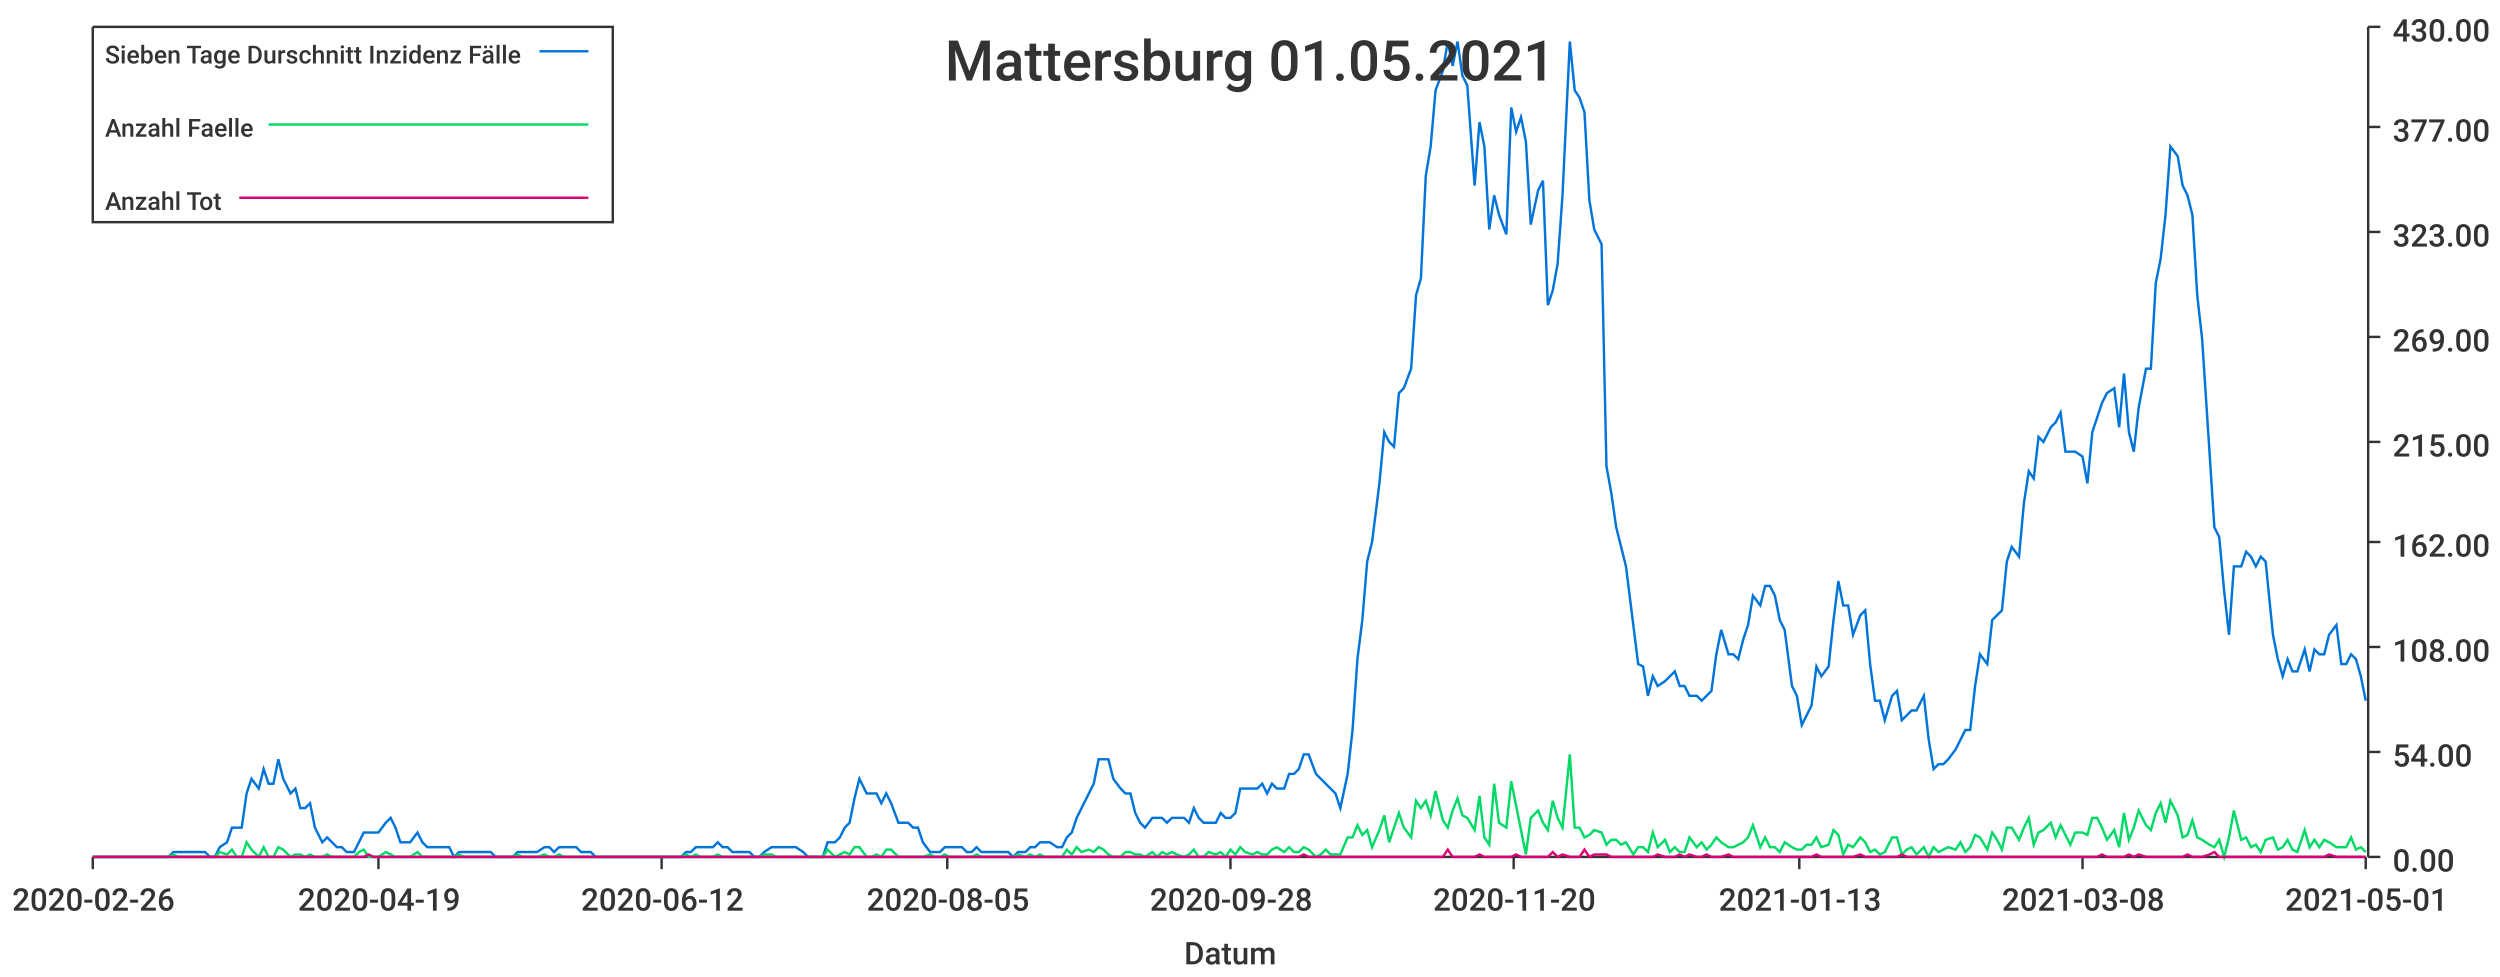
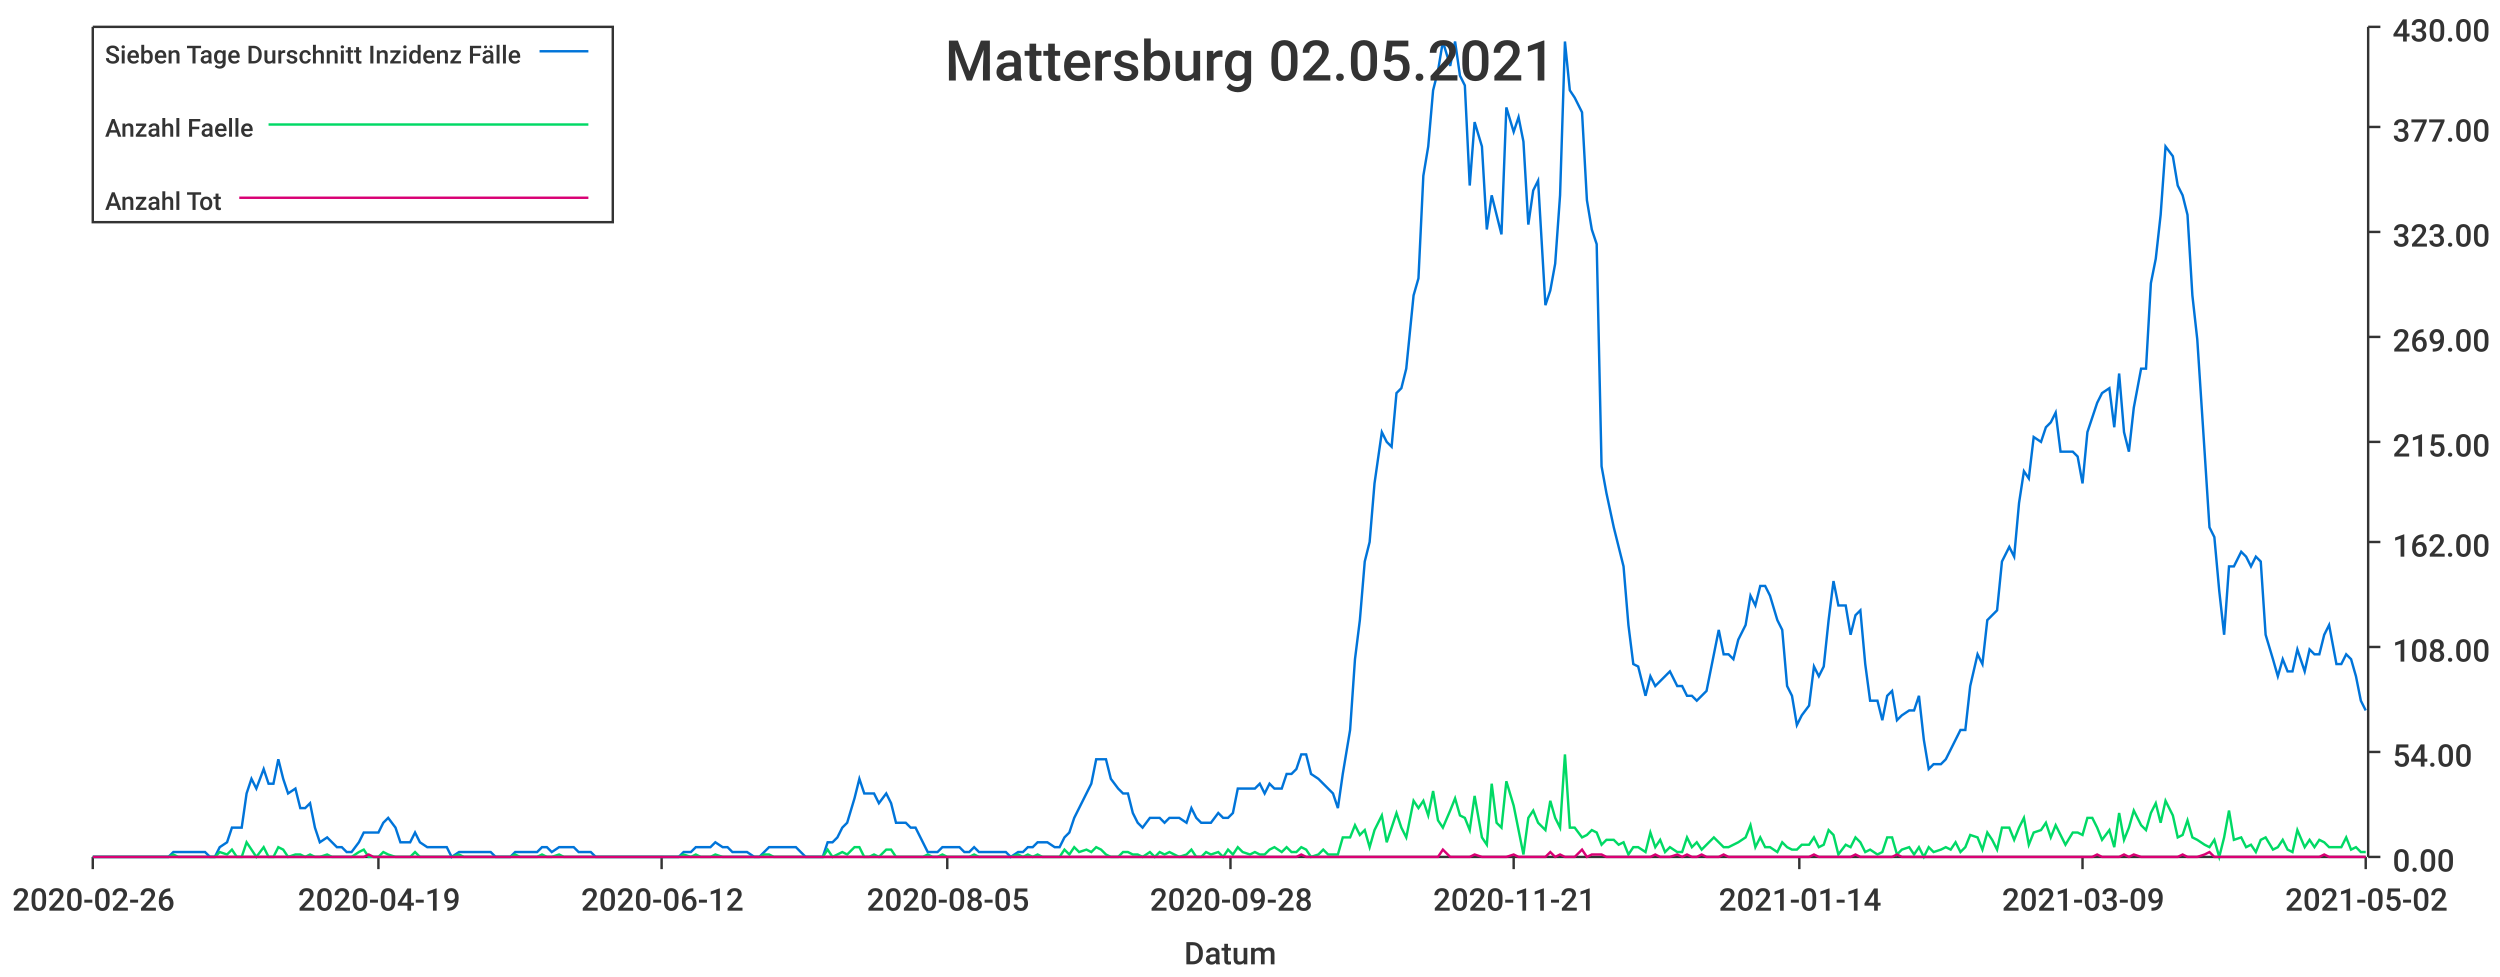
<svg xmlns="http://www.w3.org/2000/svg" width="1024" height="400">\n<path d="M 0 0 L 1024 0 L 1024 400 L 0 400 L 0 0" style="stroke-width:0;stroke:rgba(255,255,255,1.0);fill:rgba(255,255,255,1.0)" />
  <path d="M 38 11 L 969 11 L 969 351 L 38 351 L 38 11" style="stroke-width:0;stroke:rgba(255,255,255,1.0);fill:rgba(255,255,255,1.0)" />
  <path d="M 38 351 L 969 351" style="stroke-width:1;stroke:rgba(51,51,51,1.0);fill:none" />
  <path d="M 38 351 L 38 356" style="stroke-width:1;stroke:rgba(51,51,51,1.0);fill:none" />
  <text x="5" y="373" style="stroke-width:0;stroke:none;fill:rgba(51,51,51,1.0);font-size:12.8px;font-family:'Roboto Medium',sans-serif">2020-02-26</text>
  <path d="M 155 351 L 155 356" style="stroke-width:1;stroke:rgba(51,51,51,1.0);fill:none" />
  <text x="122" y="373" style="stroke-width:0;stroke:none;fill:rgba(51,51,51,1.0);font-size:12.8px;font-family:'Roboto Medium',sans-serif">2020-04-19</text>
  <path d="M 271 351 L 271 356" style="stroke-width:1;stroke:rgba(51,51,51,1.0);fill:none" />
  <text x="238" y="373" style="stroke-width:0;stroke:none;fill:rgba(51,51,51,1.0);font-size:12.8px;font-family:'Roboto Medium',sans-serif">2020-06-12</text>
  <path d="M 388 351 L 388 356" style="stroke-width:1;stroke:rgba(51,51,51,1.0);fill:none" />
  <text x="355" y="373" style="stroke-width:0;stroke:none;fill:rgba(51,51,51,1.0);font-size:12.8px;font-family:'Roboto Medium',sans-serif">2020-08-05</text>
  <path d="M 504 351 L 504 356" style="stroke-width:1;stroke:rgba(51,51,51,1.0);fill:none" />
  <text x="471" y="373" style="stroke-width:0;stroke:none;fill:rgba(51,51,51,1.0);font-size:12.8px;font-family:'Roboto Medium',sans-serif">2020-09-28</text>
  <path d="M 620 351 L 620 356" style="stroke-width:1;stroke:rgba(51,51,51,1.0);fill:none" />
-   <text x="587" y="373" style="stroke-width:0;stroke:none;fill:rgba(51,51,51,1.0);font-size:12.8px;font-family:'Roboto Medium',sans-serif">2020-11-20</text>
+   <text x="587" y="373" style="stroke-width:0;stroke:none;fill:rgba(51,51,51,1.0);font-size:12.8px;font-family:'Roboto Medium',sans-serif">2020-11-21</text>
  <path d="M 737 351 L 737 356" style="stroke-width:1;stroke:rgba(51,51,51,1.0);fill:none" />
-   <text x="704" y="373" style="stroke-width:0;stroke:none;fill:rgba(51,51,51,1.0);font-size:12.8px;font-family:'Roboto Medium',sans-serif">2021-01-13</text>
+   <text x="704" y="373" style="stroke-width:0;stroke:none;fill:rgba(51,51,51,1.0);font-size:12.8px;font-family:'Roboto Medium',sans-serif">2021-01-14</text>
  <path d="M 853 351 L 853 356" style="stroke-width:1;stroke:rgba(51,51,51,1.0);fill:none" />
-   <text x="820" y="373" style="stroke-width:0;stroke:none;fill:rgba(51,51,51,1.0);font-size:12.8px;font-family:'Roboto Medium',sans-serif">2021-03-08</text>
+   <text x="820" y="373" style="stroke-width:0;stroke:none;fill:rgba(51,51,51,1.0);font-size:12.8px;font-family:'Roboto Medium',sans-serif">2021-03-09</text>
  <path d="M 969 351 L 969 356" style="stroke-width:1;stroke:rgba(51,51,51,1.0);fill:none" />
-   <text x="936" y="373" style="stroke-width:0;stroke:none;fill:rgba(51,51,51,1.0);font-size:12.8px;font-family:'Roboto Medium',sans-serif">2021-05-01</text>
+   <text x="936" y="373" style="stroke-width:0;stroke:none;fill:rgba(51,51,51,1.0);font-size:12.8px;font-family:'Roboto Medium',sans-serif">2021-05-02</text>
  <text x="485" y="395" style="stroke-width:0;stroke:none;fill:rgba(51,51,51,1.0);font-size:12.8px;font-family:'Roboto Medium',sans-serif">Datum</text>
  <path d="M 970 351 L 970 11" style="stroke-width:1;stroke:rgba(51,51,51,1.0);fill:none" />
  <path d="M 970 351 L 975 351" style="stroke-width:1;stroke:rgba(51,51,51,1.0);fill:none" />
  <text x="980" y="357" style="stroke-width:0;stroke:none;fill:rgba(51,51,51,1.0);font-size:12.8px;font-family:'Roboto Medium',sans-serif">0.00</text>
  <path d="M 970 308 L 975 308" style="stroke-width:1;stroke:rgba(51,51,51,1.0);fill:none" />
  <text x="980" y="314" style="stroke-width:0;stroke:none;fill:rgba(51,51,51,1.0);font-size:12.8px;font-family:'Roboto Medium',sans-serif">54.00</text>
  <path d="M 970 265 L 975 265" style="stroke-width:1;stroke:rgba(51,51,51,1.0);fill:none" />
  <text x="980" y="271" style="stroke-width:0;stroke:none;fill:rgba(51,51,51,1.0);font-size:12.8px;font-family:'Roboto Medium',sans-serif">108.00</text>
  <path d="M 970 222 L 975 222" style="stroke-width:1;stroke:rgba(51,51,51,1.0);fill:none" />
  <text x="980" y="228" style="stroke-width:0;stroke:none;fill:rgba(51,51,51,1.0);font-size:12.8px;font-family:'Roboto Medium',sans-serif">162.00</text>
  <path d="M 970 181 L 975 181" style="stroke-width:1;stroke:rgba(51,51,51,1.0);fill:none" />
  <text x="980" y="187" style="stroke-width:0;stroke:none;fill:rgba(51,51,51,1.0);font-size:12.8px;font-family:'Roboto Medium',sans-serif">215.00</text>
  <path d="M 970 138 L 975 138" style="stroke-width:1;stroke:rgba(51,51,51,1.0);fill:none" />
  <text x="980" y="144" style="stroke-width:0;stroke:none;fill:rgba(51,51,51,1.0);font-size:12.8px;font-family:'Roboto Medium',sans-serif">269.00</text>
  <path d="M 970 95 L 975 95" style="stroke-width:1;stroke:rgba(51,51,51,1.0);fill:none" />
  <text x="980" y="101" style="stroke-width:0;stroke:none;fill:rgba(51,51,51,1.0);font-size:12.8px;font-family:'Roboto Medium',sans-serif">323.00</text>
  <path d="M 970 52 L 975 52" style="stroke-width:1;stroke:rgba(51,51,51,1.0);fill:none" />
  <text x="980" y="58" style="stroke-width:0;stroke:none;fill:rgba(51,51,51,1.0);font-size:12.8px;font-family:'Roboto Medium',sans-serif">377.00</text>
  <path d="M 970 11 L 975 11" style="stroke-width:1;stroke:rgba(51,51,51,1.0);fill:none" />
  <text x="980" y="17" style="stroke-width:0;stroke:none;fill:rgba(51,51,51,1.0);font-size:12.8px;font-family:'Roboto Medium',sans-serif">430.00</text>
-   <path d="M 38 351 L 41 351 L 43 351 L 45 351 L 47 351 L 49 351 L 51 351 L 54 351 L 56 351 L 58 351 L 60 351 L 62 351 L 64 351 L 67 351 L 69 351 L 71 349 L 73 349 L 75 349 L 77 349 L 80 349 L 82 349 L 84 349 L 86 351 L 88 351 L 90 347 L 93 345 L 95 339 L 97 339 L 99 339 L 101 325 L 103 319 L 106 323 L 108 315 L 110 321 L 112 321 L 114 311 L 116 319 L 119 325 L 121 323 L 123 331 L 125 331 L 127 329 L 129 339 L 132 345 L 134 343 L 136 345 L 138 347 L 140 347 L 142 349 L 145 349 L 147 345 L 149 341 L 151 341 L 153 341 L 155 341 L 158 337 L 160 335 L 162 339 L 164 345 L 166 345 L 168 345 L 171 341 L 173 345 L 175 347 L 177 347 L 179 347 L 181 347 L 184 347 L 186 351 L 188 349 L 190 349 L 192 349 L 194 349 L 197 349 L 199 349 L 201 349 L 203 351 L 205 351 L 207 351 L 210 351 L 212 349 L 214 349 L 216 349 L 218 349 L 220 349 L 223 347 L 225 347 L 227 349 L 229 347 L 231 347 L 233 347 L 236 347 L 238 349 L 240 349 L 242 349 L 244 351 L 246 351 L 249 351 L 251 351 L 253 351 L 255 351 L 257 351 L 259 351 L 262 351 L 264 351 L 266 351 L 268 351 L 270 351 L 272 351 L 274 351 L 277 351 L 279 351 L 281 349 L 283 349 L 285 347 L 287 347 L 290 347 L 292 347 L 294 345 L 296 347 L 298 347 L 300 349 L 303 349 L 305 349 L 307 349 L 309 351 L 311 351 L 313 349 L 316 347 L 318 347 L 320 347 L 322 347 L 324 347 L 326 347 L 329 349 L 331 351 L 333 351 L 335 351 L 337 351 L 339 345 L 342 345 L 344 343 L 346 339 L 348 337 L 350 327 L 352 319 L 355 325 L 357 325 L 359 325 L 361 329 L 363 325 L 365 329 L 368 337 L 370 337 L 372 337 L 374 339 L 376 339 L 378 345 L 381 349 L 383 349 L 385 349 L 387 347 L 389 347 L 391 347 L 394 347 L 396 349 L 398 349 L 400 347 L 402 349 L 404 349 L 407 349 L 409 349 L 411 349 L 413 349 L 415 351 L 417 349 L 420 349 L 422 347 L 424 347 L 426 345 L 428 345 L 430 345 L 433 347 L 435 347 L 437 343 L 439 341 L 441 335 L 443 331 L 446 325 L 448 321 L 450 311 L 452 311 L 454 311 L 456 319 L 459 323 L 461 325 L 463 325 L 465 333 L 467 337 L 469 339 L 472 335 L 474 335 L 476 335 L 478 337 L 480 335 L 482 335 L 485 335 L 487 337 L 489 331 L 491 335 L 493 337 L 495 337 L 498 337 L 500 333 L 502 335 L 504 335 L 506 333 L 508 323 L 510 323 L 513 323 L 515 323 L 517 321 L 519 325 L 521 321 L 523 323 L 526 323 L 528 317 L 530 317 L 532 315 L 534 309 L 536 309 L 539 317 L 541 319 L 543 321 L 545 323 L 547 325 L 549 331 L 552 317 L 554 299 L 556 270 L 558 254 L 560 230 L 562 222 L 565 198 L 567 177 L 569 181 L 571 183 L 573 161 L 575 159 L 578 151 L 580 121 L 582 114 L 584 72 L 586 60 L 588 37 L 591 29 L 593 17 L 595 27 L 597 17 L 599 31 L 601 35 L 604 76 L 606 50 L 608 60 L 610 94 L 612 80 L 614 88 L 617 96 L 619 44 L 621 54 L 623 48 L 625 58 L 627 92 L 630 78 L 632 74 L 634 125 L 636 119 L 638 108 L 640 80 L 643 17 L 645 37 L 647 40 L 649 46 L 651 82 L 653 94 L 656 100 L 658 191 L 660 202 L 662 216 L 664 224 L 666 232 L 669 256 L 671 272 L 673 273 L 675 285 L 677 277 L 679 281 L 682 279 L 684 277 L 686 275 L 688 281 L 690 281 L 692 285 L 695 285 L 697 287 L 699 285 L 701 283 L 703 268 L 705 258 L 708 268 L 710 268 L 712 270 L 714 262 L 716 256 L 718 244 L 721 248 L 723 240 L 725 240 L 727 244 L 729 254 L 731 258 L 734 281 L 736 285 L 738 297 L 740 293 L 742 289 L 744 273 L 746 277 L 749 273 L 751 254 L 753 238 L 755 248 L 757 248 L 759 260 L 762 252 L 764 250 L 766 272 L 768 287 L 770 287 L 772 295 L 775 285 L 777 283 L 779 295 L 781 293 L 783 291 L 785 291 L 788 285 L 790 303 L 792 315 L 794 313 L 796 313 L 798 311 L 801 307 L 803 303 L 805 299 L 807 299 L 809 281 L 811 268 L 814 272 L 816 254 L 818 252 L 820 250 L 822 230 L 824 224 L 827 228 L 829 206 L 831 193 L 833 196 L 835 179 L 837 181 L 840 175 L 842 173 L 844 169 L 846 185 L 848 185 L 850 185 L 853 187 L 855 198 L 857 177 L 859 171 L 861 165 L 863 161 L 866 159 L 868 175 L 870 153 L 872 177 L 874 185 L 876 167 L 879 151 L 881 151 L 883 116 L 885 106 L 887 88 L 889 60 L 892 64 L 894 76 L 896 80 L 898 88 L 900 121 L 902 139 L 905 185 L 907 216 L 909 220 L 911 242 L 913 260 L 915 232 L 918 232 L 920 226 L 922 228 L 924 232 L 926 228 L 928 230 L 931 260 L 933 270 L 935 277 L 937 270 L 939 275 L 941 275 L 944 266 L 946 275 L 948 266 L 950 268 L 952 268 L 954 260 L 957 256 L 959 272 L 961 272 L 963 268 L 965 270 L 967 277 L 969 287" style="stroke-width:1;stroke:rgba(0,116,217,1.0);fill:none" />
-   <path d="M 38 351 L 41 351 L 43 351 L 45 351 L 47 351 L 49 351 L 51 351 L 54 351 L 56 351 L 58 351 L 60 351 L 62 351 L 64 351 L 67 351 L 69 351 L 71 350 L 73 351 L 75 351 L 77 351 L 80 351 L 82 351 L 84 351 L 86 351 L 88 351 L 90 349 L 93 350 L 95 348 L 97 351 L 99 351 L 101 345 L 103 348 L 106 351 L 108 347 L 110 351 L 112 351 L 114 347 L 116 348 L 119 351 L 121 350 L 123 350 L 125 351 L 127 350 L 129 351 L 132 351 L 134 350 L 136 351 L 138 351 L 140 351 L 142 351 L 145 351 L 147 349 L 149 348 L 151 351 L 153 351 L 155 351 L 158 349 L 160 350 L 162 351 L 164 351 L 166 351 L 168 351 L 171 349 L 173 351 L 175 351 L 177 351 L 179 351 L 181 351 L 184 351 L 186 351 L 188 350 L 190 351 L 192 351 L 194 351 L 197 351 L 199 351 L 201 351 L 203 351 L 205 351 L 207 351 L 210 351 L 212 350 L 214 351 L 216 351 L 218 351 L 220 351 L 223 350 L 225 351 L 227 351 L 229 350 L 231 351 L 233 351 L 236 351 L 238 351 L 240 351 L 242 351 L 244 351 L 246 351 L 249 351 L 251 351 L 253 351 L 255 351 L 257 351 L 259 351 L 262 351 L 264 351 L 266 351 L 268 351 L 270 351 L 272 351 L 274 351 L 277 351 L 279 351 L 281 350 L 283 351 L 285 350 L 287 351 L 290 351 L 292 351 L 294 350 L 296 351 L 298 351 L 300 351 L 303 351 L 305 351 L 307 351 L 309 351 L 311 351 L 313 350 L 316 350 L 318 351 L 320 351 L 322 351 L 324 351 L 326 351 L 329 351 L 331 351 L 333 351 L 335 351 L 337 351 L 339 348 L 342 351 L 344 350 L 346 349 L 348 350 L 350 347 L 352 347 L 355 351 L 357 351 L 359 350 L 361 351 L 363 348 L 365 348 L 368 351 L 370 351 L 372 351 L 374 351 L 376 351 L 378 351 L 381 350 L 383 351 L 385 351 L 387 350 L 389 351 L 391 351 L 394 351 L 396 351 L 398 351 L 400 350 L 402 351 L 404 351 L 407 351 L 409 351 L 411 351 L 413 351 L 415 351 L 417 350 L 420 351 L 422 350 L 424 351 L 426 350 L 428 351 L 430 351 L 433 351 L 435 351 L 437 348 L 439 350 L 441 347 L 443 349 L 446 348 L 448 349 L 450 347 L 452 348 L 454 350 L 456 351 L 459 351 L 461 349 L 463 349 L 465 350 L 467 350 L 469 351 L 472 349 L 474 351 L 476 349 L 478 350 L 480 349 L 482 350 L 485 351 L 487 350 L 489 348 L 491 351 L 493 351 L 495 349 L 498 350 L 500 349 L 502 351 L 504 348 L 506 350 L 508 347 L 510 349 L 513 350 L 515 349 L 517 350 L 519 350 L 521 348 L 523 347 L 526 349 L 528 347 L 530 349 L 532 349 L 534 347 L 536 348 L 539 351 L 541 350 L 543 348 L 545 350 L 547 350 L 549 350 L 552 343 L 554 343 L 556 338 L 558 342 L 560 340 L 562 347 L 565 340 L 567 334 L 569 345 L 571 339 L 573 333 L 575 339 L 578 343 L 580 328 L 582 331 L 584 328 L 586 334 L 588 324 L 591 336 L 593 339 L 595 332 L 597 327 L 599 334 L 601 335 L 604 340 L 606 326 L 608 343 L 610 346 L 612 321 L 614 337 L 617 339 L 619 320 L 621 330 L 623 340 L 625 350 L 627 335 L 630 332 L 632 337 L 634 340 L 636 328 L 638 335 L 640 339 L 643 309 L 645 339 L 647 339 L 649 343 L 651 342 L 653 340 L 656 341 L 658 346 L 660 344 L 662 344 L 664 346 L 666 345 L 669 350 L 671 347 L 673 347 L 675 349 L 677 341 L 679 347 L 682 344 L 684 349 L 686 347 L 688 349 L 690 349 L 692 343 L 695 347 L 697 345 L 699 348 L 701 346 L 703 343 L 705 345 L 708 347 L 710 347 L 712 346 L 714 345 L 716 343 L 718 338 L 721 347 L 723 343 L 725 347 L 727 347 L 729 349 L 731 345 L 734 347 L 736 348 L 738 348 L 740 346 L 742 346 L 744 343 L 746 347 L 749 346 L 751 340 L 753 342 L 755 350 L 757 346 L 759 347 L 762 343 L 764 345 L 766 349 L 768 348 L 770 350 L 772 349 L 775 343 L 777 343 L 779 350 L 781 348 L 783 347 L 785 350 L 788 347 L 790 351 L 792 347 L 794 349 L 796 348 L 798 347 L 801 348 L 803 345 L 805 349 L 807 347 L 809 342 L 811 343 L 814 348 L 816 341 L 818 344 L 820 348 L 822 339 L 824 339 L 827 344 L 829 339 L 831 335 L 833 346 L 835 341 L 837 340 L 840 337 L 842 343 L 844 338 L 846 342 L 848 346 L 850 341 L 853 341 L 855 342 L 857 335 L 859 335 L 861 339 L 863 344 L 866 340 L 868 347 L 870 333 L 872 344 L 874 339 L 876 332 L 879 338 L 881 340 L 883 333 L 885 329 L 887 337 L 889 328 L 892 334 L 894 343 L 896 342 L 898 336 L 900 343 L 902 344 L 905 346 L 907 347 L 909 344 L 911 351 L 913 343 L 915 332 L 918 344 L 920 343 L 922 347 L 924 346 L 926 349 L 928 344 L 931 343 L 933 348 L 935 347 L 937 344 L 939 348 L 941 349 L 944 340 L 946 347 L 948 344 L 950 347 L 952 344 L 954 345 L 957 347 L 959 347 L 961 347 L 963 343 L 965 348 L 967 347 L 969 349" style="stroke-width:1;stroke:rgba(0,217,101,1.0);fill:none" />
-   <path d="M 38 351 L 41 351 L 43 351 L 45 351 L 47 351 L 49 351 L 51 351 L 54 351 L 56 351 L 58 351 L 60 351 L 62 351 L 64 351 L 67 351 L 69 351 L 71 351 L 73 351 L 75 351 L 77 351 L 80 351 L 82 351 L 84 351 L 86 351 L 88 351 L 90 351 L 93 351 L 95 351 L 97 351 L 99 351 L 101 351 L 103 351 L 106 351 L 108 351 L 110 351 L 112 351 L 114 351 L 116 351 L 119 351 L 121 351 L 123 351 L 125 351 L 127 351 L 129 351 L 132 351 L 134 351 L 136 351 L 138 351 L 140 351 L 142 351 L 145 351 L 147 351 L 149 351 L 151 350 L 153 351 L 155 351 L 158 351 L 160 351 L 162 351 L 164 351 L 166 351 L 168 351 L 171 351 L 173 351 L 175 351 L 177 351 L 179 351 L 181 351 L 184 351 L 186 351 L 188 351 L 190 351 L 192 351 L 194 351 L 197 351 L 199 351 L 201 351 L 203 351 L 205 351 L 207 351 L 210 351 L 212 351 L 214 351 L 216 351 L 218 351 L 220 351 L 223 351 L 225 351 L 227 351 L 229 351 L 231 351 L 233 351 L 236 351 L 238 351 L 240 351 L 242 351 L 244 351 L 246 351 L 249 351 L 251 351 L 253 351 L 255 351 L 257 351 L 259 351 L 262 351 L 264 351 L 266 351 L 268 351 L 270 351 L 272 351 L 274 351 L 277 351 L 279 351 L 281 351 L 283 351 L 285 351 L 287 351 L 290 351 L 292 351 L 294 351 L 296 351 L 298 351 L 300 351 L 303 351 L 305 351 L 307 351 L 309 351 L 311 351 L 313 351 L 316 351 L 318 351 L 320 351 L 322 351 L 324 351 L 326 351 L 329 351 L 331 351 L 333 351 L 335 351 L 337 351 L 339 351 L 342 351 L 344 351 L 346 351 L 348 351 L 350 351 L 352 351 L 355 351 L 357 351 L 359 351 L 361 351 L 363 351 L 365 351 L 368 351 L 370 351 L 372 351 L 374 351 L 376 351 L 378 351 L 381 351 L 383 351 L 385 351 L 387 351 L 389 351 L 391 351 L 394 351 L 396 351 L 398 351 L 400 351 L 402 351 L 404 351 L 407 351 L 409 351 L 411 351 L 413 351 L 415 351 L 417 351 L 420 351 L 422 351 L 424 351 L 426 351 L 428 351 L 430 351 L 433 351 L 435 351 L 437 351 L 439 351 L 441 351 L 443 351 L 446 351 L 448 351 L 450 351 L 452 351 L 454 351 L 456 351 L 459 351 L 461 351 L 463 351 L 465 351 L 467 351 L 469 351 L 472 351 L 474 351 L 476 351 L 478 351 L 480 351 L 482 351 L 485 351 L 487 351 L 489 351 L 491 351 L 493 351 L 495 351 L 498 351 L 500 351 L 502 351 L 504 351 L 506 351 L 508 351 L 510 351 L 513 351 L 515 351 L 517 351 L 519 351 L 521 351 L 523 351 L 526 351 L 528 351 L 530 351 L 532 351 L 534 350 L 536 351 L 539 351 L 541 351 L 543 351 L 545 351 L 547 351 L 549 351 L 552 351 L 554 351 L 556 351 L 558 351 L 560 351 L 562 351 L 565 351 L 567 351 L 569 351 L 571 351 L 573 351 L 575 351 L 578 351 L 580 351 L 582 351 L 584 351 L 586 351 L 588 351 L 591 351 L 593 348 L 595 351 L 597 351 L 599 351 L 601 351 L 604 351 L 606 350 L 608 351 L 610 351 L 612 351 L 614 351 L 617 351 L 619 351 L 621 350 L 623 351 L 625 351 L 627 351 L 630 351 L 632 351 L 634 351 L 636 349 L 638 351 L 640 350 L 643 351 L 645 351 L 647 351 L 649 348 L 651 351 L 653 350 L 656 350 L 658 350 L 660 351 L 662 351 L 664 351 L 666 351 L 669 351 L 671 351 L 673 351 L 675 351 L 677 351 L 679 350 L 682 351 L 684 351 L 686 351 L 688 350 L 690 351 L 692 350 L 695 351 L 697 351 L 699 350 L 701 351 L 703 351 L 705 351 L 708 350 L 710 351 L 712 351 L 714 351 L 716 351 L 718 351 L 721 351 L 723 351 L 725 351 L 727 351 L 729 351 L 731 351 L 734 351 L 736 351 L 738 351 L 740 351 L 742 351 L 744 350 L 746 351 L 749 351 L 751 351 L 753 351 L 755 351 L 757 351 L 759 351 L 762 350 L 764 351 L 766 351 L 768 351 L 770 351 L 772 351 L 775 351 L 777 351 L 779 350 L 781 351 L 783 351 L 785 351 L 788 351 L 790 351 L 792 351 L 794 351 L 796 351 L 798 351 L 801 351 L 803 351 L 805 351 L 807 351 L 809 351 L 811 351 L 814 351 L 816 351 L 818 351 L 820 351 L 822 351 L 824 351 L 827 351 L 829 351 L 831 351 L 833 351 L 835 351 L 837 351 L 840 351 L 842 351 L 844 351 L 846 351 L 848 351 L 850 351 L 853 351 L 855 351 L 857 351 L 859 351 L 861 350 L 863 351 L 866 351 L 868 351 L 870 351 L 872 350 L 874 351 L 876 350 L 879 351 L 881 351 L 883 351 L 885 351 L 887 351 L 889 351 L 892 351 L 894 351 L 896 350 L 898 351 L 900 351 L 902 351 L 905 350 L 907 349 L 909 351 L 911 351 L 913 351 L 915 351 L 918 351 L 920 351 L 922 351 L 924 351 L 926 351 L 928 351 L 931 351 L 933 351 L 935 351 L 937 351 L 939 351 L 941 351 L 944 351 L 946 351 L 948 351 L 950 351 L 952 351 L 954 350 L 957 351 L 959 351 L 961 351 L 963 351 L 965 351 L 967 351 L 969 351" style="stroke-width:1;stroke:rgba(217,0,116,1.0);fill:none" />
-   <text x="387" y="33" style="stroke-width:0;stroke:none;fill:rgba(51,51,51,1.0);font-size:23.0px;font-family:'Roboto Medium',sans-serif">Mattersburg 01.05.2021</text>
+   <path d="M 38 351 L 41 351 L 43 351 L 45 351 L 47 351 L 49 351 L 51 351 L 54 351 L 56 351 L 58 351 L 60 351 L 62 351 L 64 351 L 67 351 L 69 351 L 71 349 L 73 349 L 75 349 L 77 349 L 80 349 L 82 349 L 84 349 L 86 351 L 88 351 L 90 347 L 93 345 L 95 339 L 97 339 L 99 339 L 101 325 L 103 319 L 105 323 L 108 315 L 110 321 L 112 321 L 114 311 L 116 319 L 118 325 L 121 323 L 123 331 L 125 331 L 127 329 L 129 339 L 131 345 L 134 343 L 136 345 L 138 347 L 140 347 L 142 349 L 144 349 L 147 345 L 149 341 L 151 341 L 153 341 L 155 341 L 157 337 L 159 335 L 162 339 L 164 345 L 166 345 L 168 345 L 170 341 L 172 345 L 175 347 L 177 347 L 179 347 L 181 347 L 183 347 L 185 351 L 188 349 L 190 349 L 192 349 L 194 349 L 196 349 L 198 349 L 201 349 L 203 351 L 205 351 L 207 351 L 209 351 L 211 349 L 213 349 L 216 349 L 218 349 L 220 349 L 222 347 L 224 347 L 226 349 L 229 347 L 231 347 L 233 347 L 235 347 L 237 349 L 239 349 L 242 349 L 244 351 L 246 351 L 248 351 L 250 351 L 252 351 L 255 351 L 257 351 L 259 351 L 261 351 L 263 351 L 265 351 L 267 351 L 270 351 L 272 351 L 274 351 L 276 351 L 278 351 L 280 349 L 283 349 L 285 347 L 287 347 L 289 347 L 291 347 L 293 345 L 296 347 L 298 347 L 300 349 L 302 349 L 304 349 L 306 349 L 309 351 L 311 351 L 313 349 L 315 347 L 317 347 L 319 347 L 321 347 L 324 347 L 326 347 L 328 349 L 330 351 L 332 351 L 334 351 L 337 351 L 339 345 L 341 345 L 343 343 L 345 339 L 347 337 L 350 327 L 352 319 L 354 325 L 356 325 L 358 325 L 360 329 L 363 325 L 365 329 L 367 337 L 369 337 L 371 337 L 373 339 L 375 339 L 378 345 L 380 349 L 382 349 L 384 349 L 386 347 L 388 347 L 391 347 L 393 347 L 395 349 L 397 349 L 399 347 L 401 349 L 404 349 L 406 349 L 408 349 L 410 349 L 412 349 L 414 351 L 417 349 L 419 349 L 421 347 L 423 347 L 425 345 L 427 345 L 429 345 L 432 347 L 434 347 L 436 343 L 438 341 L 440 335 L 442 331 L 445 325 L 447 321 L 449 311 L 451 311 L 453 311 L 455 319 L 458 323 L 460 325 L 462 325 L 464 333 L 466 337 L 468 339 L 471 335 L 473 335 L 475 335 L 477 337 L 479 335 L 481 335 L 483 335 L 486 337 L 488 331 L 490 335 L 492 337 L 494 337 L 496 337 L 499 333 L 501 335 L 503 335 L 505 333 L 507 323 L 509 323 L 512 323 L 514 323 L 516 321 L 518 325 L 520 321 L 522 323 L 525 323 L 527 317 L 529 317 L 531 315 L 533 309 L 535 309 L 537 317 L 540 319 L 542 321 L 544 323 L 546 325 L 548 331 L 550 317 L 553 299 L 555 270 L 557 254 L 559 230 L 561 222 L 563 198 L 566 177 L 568 181 L 570 183 L 572 161 L 574 159 L 576 151 L 579 121 L 581 114 L 583 72 L 585 60 L 587 37 L 589 29 L 591 17 L 594 27 L 596 17 L 598 31 L 600 35 L 602 76 L 604 50 L 607 60 L 609 94 L 611 80 L 613 88 L 615 96 L 617 44 L 620 54 L 622 48 L 624 58 L 626 92 L 628 78 L 630 74 L 633 125 L 635 119 L 637 108 L 639 80 L 641 17 L 643 37 L 645 40 L 648 46 L 650 82 L 652 94 L 654 100 L 656 191 L 658 202 L 661 216 L 663 224 L 665 232 L 667 256 L 669 272 L 671 273 L 674 285 L 676 277 L 678 281 L 680 279 L 682 277 L 684 275 L 687 281 L 689 281 L 691 285 L 693 285 L 695 287 L 697 285 L 699 283 L 702 268 L 704 258 L 706 268 L 708 268 L 710 270 L 712 262 L 715 256 L 717 244 L 719 248 L 721 240 L 723 240 L 725 244 L 728 254 L 730 258 L 732 281 L 734 285 L 736 297 L 738 293 L 741 289 L 743 273 L 745 277 L 747 273 L 749 254 L 751 238 L 753 248 L 756 248 L 758 260 L 760 252 L 762 250 L 764 272 L 766 287 L 769 287 L 771 295 L 773 285 L 775 283 L 777 295 L 779 293 L 782 291 L 784 291 L 786 285 L 788 303 L 790 315 L 792 313 L 795 313 L 797 311 L 799 307 L 801 303 L 803 299 L 805 299 L 807 281 L 810 268 L 812 272 L 814 254 L 816 252 L 818 250 L 820 230 L 823 224 L 825 228 L 827 206 L 829 193 L 831 196 L 833 179 L 836 181 L 838 175 L 840 173 L 842 169 L 844 185 L 846 185 L 849 185 L 851 187 L 853 198 L 855 177 L 857 171 L 859 165 L 861 161 L 864 159 L 866 175 L 868 153 L 870 177 L 872 185 L 874 167 L 877 151 L 879 151 L 881 116 L 883 106 L 885 88 L 887 60 L 890 64 L 892 76 L 894 80 L 896 88 L 898 121 L 900 139 L 903 185 L 905 216 L 907 220 L 909 242 L 911 260 L 913 232 L 915 232 L 918 226 L 920 228 L 922 232 L 924 228 L 926 230 L 928 260 L 931 270 L 933 277 L 935 270 L 937 275 L 939 275 L 941 266 L 944 275 L 946 266 L 948 268 L 950 268 L 952 260 L 954 256 L 957 272 L 959 272 L 961 268 L 963 270 L 965 277 L 967 287 L 969 291" style="stroke-width:1;stroke:rgba(0,116,217,1.0);fill:none" />
+   <path d="M 38 351 L 41 351 L 43 351 L 45 351 L 47 351 L 49 351 L 51 351 L 54 351 L 56 351 L 58 351 L 60 351 L 62 351 L 64 351 L 67 351 L 69 351 L 71 350 L 73 351 L 75 351 L 77 351 L 80 351 L 82 351 L 84 351 L 86 351 L 88 351 L 90 349 L 93 350 L 95 348 L 97 351 L 99 351 L 101 345 L 103 348 L 105 351 L 108 347 L 110 351 L 112 351 L 114 347 L 116 348 L 118 351 L 121 350 L 123 350 L 125 351 L 127 350 L 129 351 L 131 351 L 134 350 L 136 351 L 138 351 L 140 351 L 142 351 L 144 351 L 147 349 L 149 348 L 151 351 L 153 351 L 155 351 L 157 349 L 159 350 L 162 351 L 164 351 L 166 351 L 168 351 L 170 349 L 172 351 L 175 351 L 177 351 L 179 351 L 181 351 L 183 351 L 185 351 L 188 350 L 190 351 L 192 351 L 194 351 L 196 351 L 198 351 L 201 351 L 203 351 L 205 351 L 207 351 L 209 351 L 211 350 L 213 351 L 216 351 L 218 351 L 220 351 L 222 350 L 224 351 L 226 351 L 229 350 L 231 351 L 233 351 L 235 351 L 237 351 L 239 351 L 242 351 L 244 351 L 246 351 L 248 351 L 250 351 L 252 351 L 255 351 L 257 351 L 259 351 L 261 351 L 263 351 L 265 351 L 267 351 L 270 351 L 272 351 L 274 351 L 276 351 L 278 351 L 280 350 L 283 351 L 285 350 L 287 351 L 289 351 L 291 351 L 293 350 L 296 351 L 298 351 L 300 351 L 302 351 L 304 351 L 306 351 L 309 351 L 311 351 L 313 350 L 315 350 L 317 351 L 319 351 L 321 351 L 324 351 L 326 351 L 328 351 L 330 351 L 332 351 L 334 351 L 337 351 L 339 348 L 341 351 L 343 350 L 345 349 L 347 350 L 350 347 L 352 347 L 354 351 L 356 351 L 358 350 L 360 351 L 363 348 L 365 348 L 367 351 L 369 351 L 371 351 L 373 351 L 375 351 L 378 351 L 380 350 L 382 351 L 384 351 L 386 350 L 388 351 L 391 351 L 393 351 L 395 351 L 397 351 L 399 350 L 401 351 L 404 351 L 406 351 L 408 351 L 410 351 L 412 351 L 414 351 L 417 350 L 419 351 L 421 350 L 423 351 L 425 350 L 427 351 L 429 351 L 432 351 L 434 351 L 436 348 L 438 350 L 440 347 L 442 349 L 445 348 L 447 349 L 449 347 L 451 348 L 453 350 L 455 351 L 458 351 L 460 349 L 462 349 L 464 350 L 466 350 L 468 351 L 471 349 L 473 351 L 475 349 L 477 350 L 479 349 L 481 350 L 483 351 L 486 350 L 488 348 L 490 351 L 492 351 L 494 349 L 496 350 L 499 349 L 501 351 L 503 348 L 505 350 L 507 347 L 509 349 L 512 350 L 514 349 L 516 350 L 518 350 L 520 348 L 522 347 L 525 349 L 527 347 L 529 349 L 531 349 L 533 347 L 535 348 L 537 351 L 540 350 L 542 348 L 544 350 L 546 350 L 548 350 L 550 343 L 553 343 L 555 338 L 557 342 L 559 340 L 561 347 L 563 340 L 566 334 L 568 345 L 570 339 L 572 333 L 574 339 L 576 343 L 579 328 L 581 331 L 583 328 L 585 334 L 587 324 L 589 336 L 591 339 L 594 332 L 596 327 L 598 334 L 600 335 L 602 340 L 604 326 L 607 343 L 609 346 L 611 321 L 613 337 L 615 339 L 617 320 L 620 330 L 622 340 L 624 350 L 626 335 L 628 332 L 630 337 L 633 340 L 635 328 L 637 335 L 639 339 L 641 309 L 643 339 L 645 339 L 648 343 L 650 342 L 652 340 L 654 341 L 656 346 L 658 344 L 661 344 L 663 346 L 665 345 L 667 350 L 669 347 L 671 347 L 674 349 L 676 341 L 678 347 L 680 344 L 682 349 L 684 347 L 687 349 L 689 349 L 691 343 L 693 347 L 695 345 L 697 348 L 699 346 L 702 343 L 704 345 L 706 347 L 708 347 L 710 346 L 712 345 L 715 343 L 717 338 L 719 347 L 721 343 L 723 347 L 725 347 L 728 349 L 730 345 L 732 347 L 734 348 L 736 348 L 738 346 L 741 346 L 743 343 L 745 347 L 747 346 L 749 340 L 751 342 L 753 350 L 756 346 L 758 347 L 760 343 L 762 345 L 764 349 L 766 348 L 769 350 L 771 349 L 773 343 L 775 343 L 777 350 L 779 348 L 782 347 L 784 350 L 786 347 L 788 351 L 790 347 L 792 349 L 795 348 L 797 347 L 799 348 L 801 345 L 803 349 L 805 347 L 807 342 L 810 343 L 812 348 L 814 341 L 816 344 L 818 348 L 820 339 L 823 339 L 825 344 L 827 339 L 829 335 L 831 346 L 833 341 L 836 340 L 838 337 L 840 343 L 842 338 L 844 342 L 846 346 L 849 341 L 851 341 L 853 342 L 855 335 L 857 335 L 859 339 L 861 344 L 864 340 L 866 347 L 868 333 L 870 344 L 872 339 L 874 332 L 877 338 L 879 340 L 881 333 L 883 329 L 885 337 L 887 328 L 890 334 L 892 343 L 894 342 L 896 336 L 898 343 L 900 344 L 903 346 L 905 347 L 907 344 L 909 351 L 911 343 L 913 332 L 915 344 L 918 343 L 920 347 L 922 346 L 924 349 L 926 344 L 928 343 L 931 348 L 933 347 L 935 344 L 937 348 L 939 349 L 941 340 L 944 347 L 946 344 L 948 347 L 950 344 L 952 345 L 954 347 L 957 347 L 959 347 L 961 343 L 963 348 L 965 347 L 967 349 L 969 349" style="stroke-width:1;stroke:rgba(0,217,101,1.0);fill:none" />
+   <path d="M 38 351 L 41 351 L 43 351 L 45 351 L 47 351 L 49 351 L 51 351 L 54 351 L 56 351 L 58 351 L 60 351 L 62 351 L 64 351 L 67 351 L 69 351 L 71 351 L 73 351 L 75 351 L 77 351 L 80 351 L 82 351 L 84 351 L 86 351 L 88 351 L 90 351 L 93 351 L 95 351 L 97 351 L 99 351 L 101 351 L 103 351 L 105 351 L 108 351 L 110 351 L 112 351 L 114 351 L 116 351 L 118 351 L 121 351 L 123 351 L 125 351 L 127 351 L 129 351 L 131 351 L 134 351 L 136 351 L 138 351 L 140 351 L 142 351 L 144 351 L 147 351 L 149 351 L 151 350 L 153 351 L 155 351 L 157 351 L 159 351 L 162 351 L 164 351 L 166 351 L 168 351 L 170 351 L 172 351 L 175 351 L 177 351 L 179 351 L 181 351 L 183 351 L 185 351 L 188 351 L 190 351 L 192 351 L 194 351 L 196 351 L 198 351 L 201 351 L 203 351 L 205 351 L 207 351 L 209 351 L 211 351 L 213 351 L 216 351 L 218 351 L 220 351 L 222 351 L 224 351 L 226 351 L 229 351 L 231 351 L 233 351 L 235 351 L 237 351 L 239 351 L 242 351 L 244 351 L 246 351 L 248 351 L 250 351 L 252 351 L 255 351 L 257 351 L 259 351 L 261 351 L 263 351 L 265 351 L 267 351 L 270 351 L 272 351 L 274 351 L 276 351 L 278 351 L 280 351 L 283 351 L 285 351 L 287 351 L 289 351 L 291 351 L 293 351 L 296 351 L 298 351 L 300 351 L 302 351 L 304 351 L 306 351 L 309 351 L 311 351 L 313 351 L 315 351 L 317 351 L 319 351 L 321 351 L 324 351 L 326 351 L 328 351 L 330 351 L 332 351 L 334 351 L 337 351 L 339 351 L 341 351 L 343 351 L 345 351 L 347 351 L 350 351 L 352 351 L 354 351 L 356 351 L 358 351 L 360 351 L 363 351 L 365 351 L 367 351 L 369 351 L 371 351 L 373 351 L 375 351 L 378 351 L 380 351 L 382 351 L 384 351 L 386 351 L 388 351 L 391 351 L 393 351 L 395 351 L 397 351 L 399 351 L 401 351 L 404 351 L 406 351 L 408 351 L 410 351 L 412 351 L 414 351 L 417 351 L 419 351 L 421 351 L 423 351 L 425 351 L 427 351 L 429 351 L 432 351 L 434 351 L 436 351 L 438 351 L 440 351 L 442 351 L 445 351 L 447 351 L 449 351 L 451 351 L 453 351 L 455 351 L 458 351 L 460 351 L 462 351 L 464 351 L 466 351 L 468 351 L 471 351 L 473 351 L 475 351 L 477 351 L 479 351 L 481 351 L 483 351 L 486 351 L 488 351 L 490 351 L 492 351 L 494 351 L 496 351 L 499 351 L 501 351 L 503 351 L 505 351 L 507 351 L 509 351 L 512 351 L 514 351 L 516 351 L 518 351 L 520 351 L 522 351 L 525 351 L 527 351 L 529 351 L 531 351 L 533 350 L 535 351 L 537 351 L 540 351 L 542 351 L 544 351 L 546 351 L 548 351 L 550 351 L 553 351 L 555 351 L 557 351 L 559 351 L 561 351 L 563 351 L 566 351 L 568 351 L 570 351 L 572 351 L 574 351 L 576 351 L 579 351 L 581 351 L 583 351 L 585 351 L 587 351 L 589 351 L 591 348 L 594 351 L 596 351 L 598 351 L 600 351 L 602 351 L 604 350 L 607 351 L 609 351 L 611 351 L 613 351 L 615 351 L 617 351 L 620 350 L 622 351 L 624 351 L 626 351 L 628 351 L 630 351 L 633 351 L 635 349 L 637 351 L 639 350 L 641 351 L 643 351 L 645 351 L 648 348 L 650 351 L 652 350 L 654 350 L 656 350 L 658 351 L 661 351 L 663 351 L 665 351 L 667 351 L 669 351 L 671 351 L 674 351 L 676 351 L 678 350 L 680 351 L 682 351 L 684 351 L 687 350 L 689 351 L 691 350 L 693 351 L 695 351 L 697 350 L 699 351 L 702 351 L 704 351 L 706 350 L 708 351 L 710 351 L 712 351 L 715 351 L 717 351 L 719 351 L 721 351 L 723 351 L 725 351 L 728 351 L 730 351 L 732 351 L 734 351 L 736 351 L 738 351 L 741 351 L 743 350 L 745 351 L 747 351 L 749 351 L 751 351 L 753 351 L 756 351 L 758 351 L 760 350 L 762 351 L 764 351 L 766 351 L 769 351 L 771 351 L 773 351 L 775 351 L 777 350 L 779 351 L 782 351 L 784 351 L 786 351 L 788 351 L 790 351 L 792 351 L 795 351 L 797 351 L 799 351 L 801 351 L 803 351 L 805 351 L 807 351 L 810 351 L 812 351 L 814 351 L 816 351 L 818 351 L 820 351 L 823 351 L 825 351 L 827 351 L 829 351 L 831 351 L 833 351 L 836 351 L 838 351 L 840 351 L 842 351 L 844 351 L 846 351 L 849 351 L 851 351 L 853 351 L 855 351 L 857 351 L 859 350 L 861 351 L 864 351 L 866 351 L 868 351 L 870 350 L 872 351 L 874 350 L 877 351 L 879 351 L 881 351 L 883 351 L 885 351 L 887 351 L 890 351 L 892 351 L 894 350 L 896 351 L 898 351 L 900 351 L 903 350 L 905 349 L 907 351 L 909 351 L 911 351 L 913 351 L 915 351 L 918 351 L 920 351 L 922 351 L 924 351 L 926 351 L 928 351 L 931 351 L 933 351 L 935 351 L 937 351 L 939 351 L 941 351 L 944 351 L 946 351 L 948 351 L 950 351 L 952 350 L 954 351 L 957 351 L 959 351 L 961 351 L 963 351 L 965 351 L 967 351 L 969 351" style="stroke-width:1;stroke:rgba(217,0,116,1.0);fill:none" />
+   <text x="387" y="33" style="stroke-width:0;stroke:none;fill:rgba(51,51,51,1.0);font-size:23.0px;font-family:'Roboto Medium',sans-serif">Mattersburg 02.05.2021</text>
  <path d="M 38 11 L 251 11 L 251 91 L 38 91 L 38 11" style="stroke-width:1;stroke:rgba(51,51,51,1.0);fill:rgba(255,255,255,1.0)" />
  <text x="43" y="26" style="stroke-width:0;stroke:none;fill:rgba(51,51,51,1.0);font-size:10.2px;font-family:'Roboto Medium',sans-serif">Sieben Tage Durschnitt Inzidenz Fälle</text>
  <path d="M 221 21 L 241 21" style="stroke-width:1;stroke:rgba(0,116,217,1.0);fill:none" />
  <text x="43" y="56" style="stroke-width:0;stroke:none;fill:rgba(51,51,51,1.0);font-size:10.2px;font-family:'Roboto Medium',sans-serif">Anzahl Faelle</text>
  <path d="M 110 51 L 241 51" style="stroke-width:1;stroke:rgba(0,217,101,1.0);fill:none" />
  <text x="43" y="86" style="stroke-width:0;stroke:none;fill:rgba(51,51,51,1.0);font-size:10.2px;font-family:'Roboto Medium',sans-serif">Anzahl Tot</text>
  <path d="M 98 81 L 241 81" style="stroke-width:1;stroke:rgba(217,0,116,1.0);fill:none" />
</svg>
